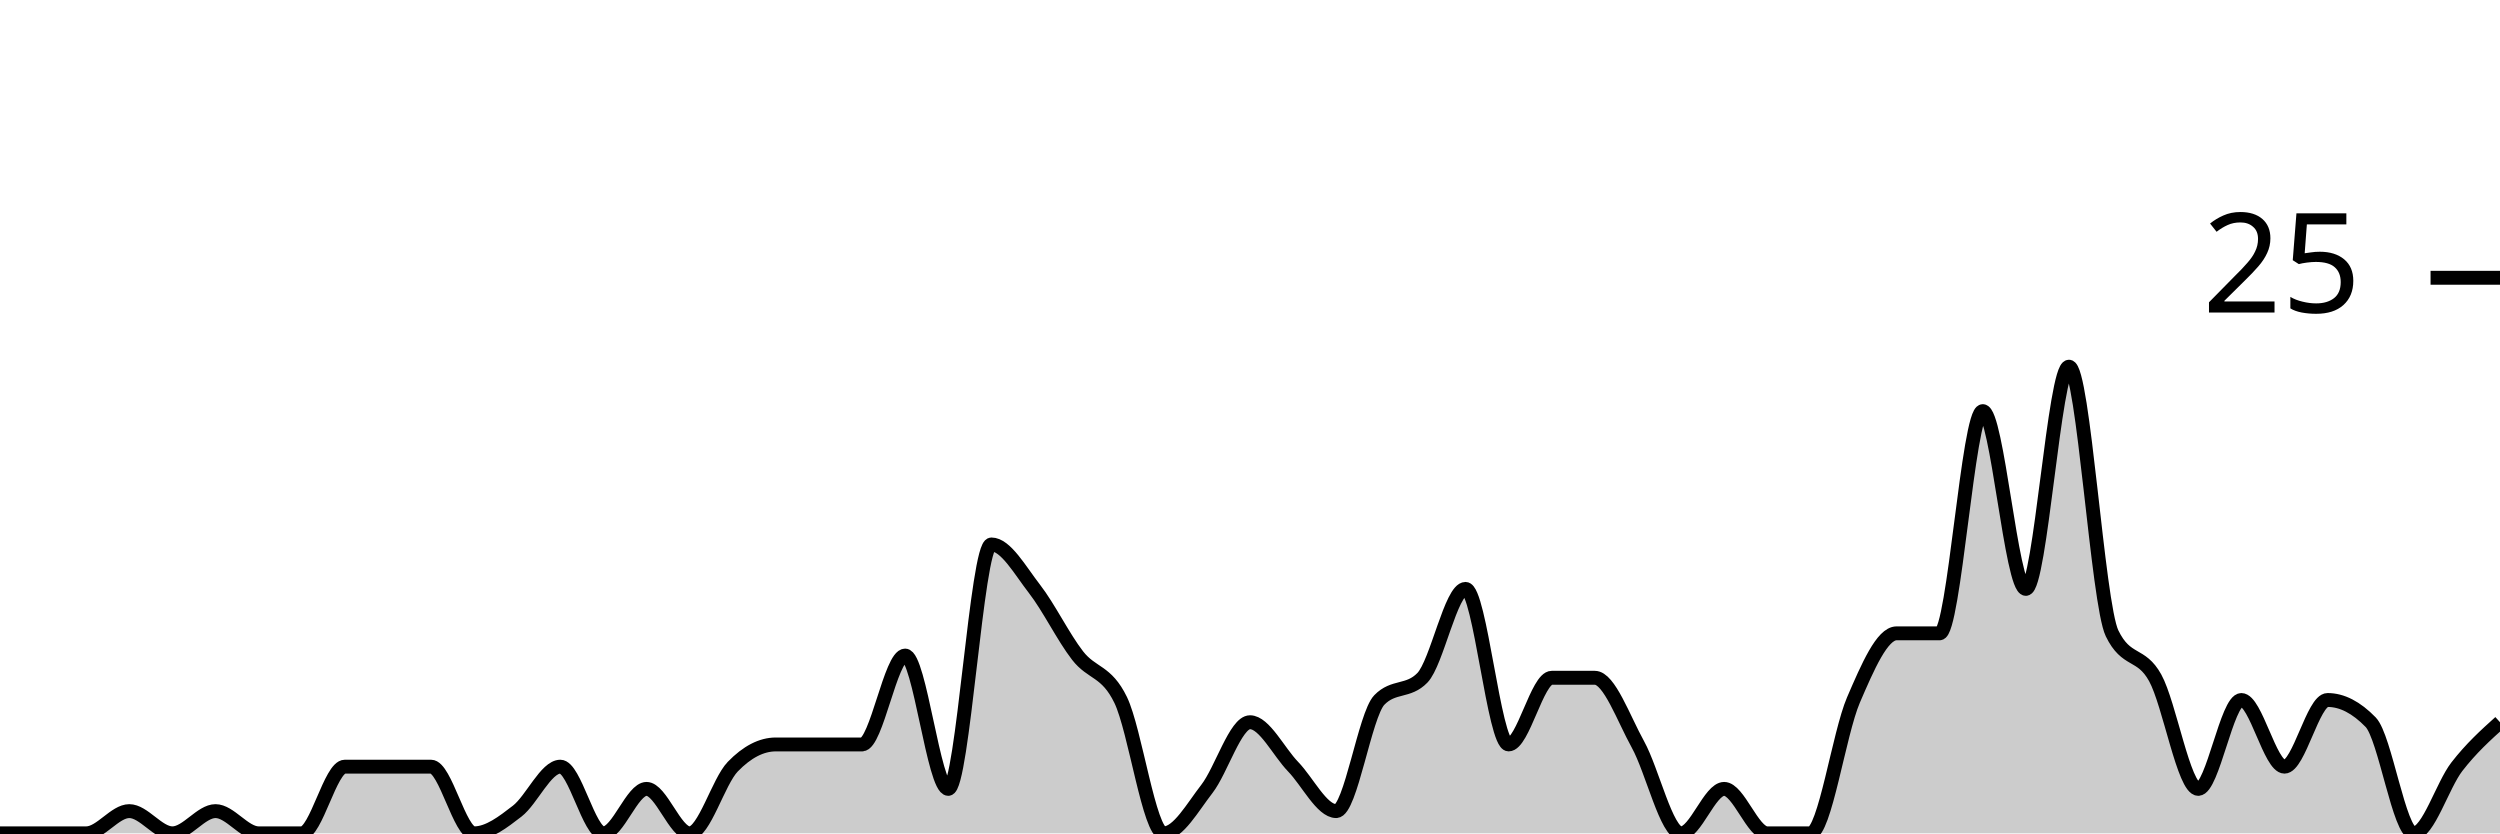
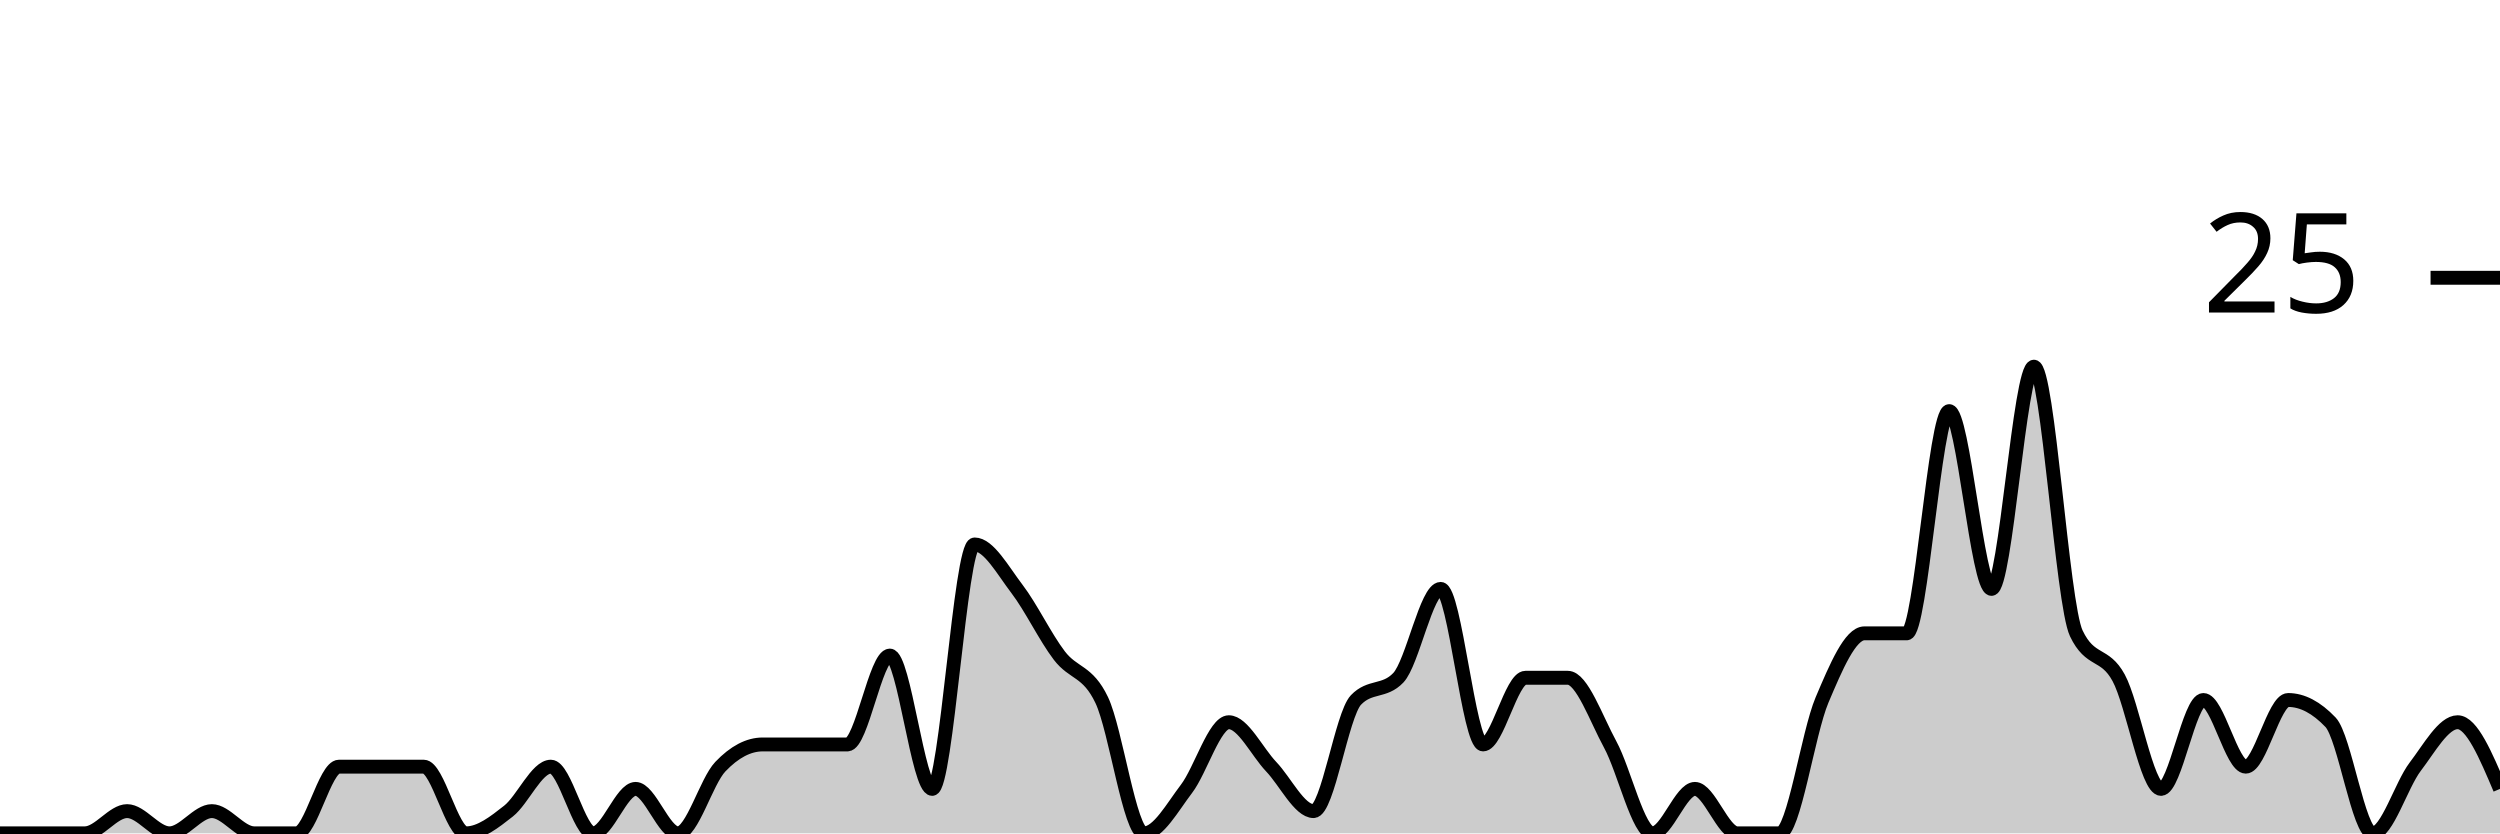
<svg xmlns="http://www.w3.org/2000/svg" viewBox="0 0 180 60">
  <g transform="translate(0,20)">
-     <path class="area" fill="rgba(0, 0, 0, 0.2)" d="M0,40C1.034,40,2.069,40,3.103,40C4.138,40,5.172,40,6.207,40C7.241,40,8.276,38.4,9.31,38.4C10.345,38.4,11.379,40,12.414,40C13.448,40,14.483,38.4,15.517,38.4C16.552,38.4,17.586,40,18.621,40C19.655,40,20.69,40,21.724,40C22.759,40,23.793,35.2,24.828,35.2C25.862,35.2,26.897,35.2,27.931,35.2C28.966,35.2,30,35.2,31.034,35.2C32.069,35.2,33.103,40,34.138,40C35.172,40,36.207,39.2,37.241,38.4C38.276,37.6,39.31,35.2,40.345,35.2C41.379,35.2,42.414,40,43.448,40C44.483,40,45.517,36.8,46.552,36.8C47.586,36.8,48.621,40,49.655,40C50.69,40,51.724,36.267,52.759,35.2C53.793,34.133,54.828,33.6,55.862,33.6C56.897,33.6,57.931,33.6,58.966,33.6C60,33.6,61.034,33.6,62.069,33.6C63.103,33.6,64.138,27.2,65.172,27.2C66.207,27.2,67.241,36.8,68.276,36.8C69.31,36.8,70.345,19.2,71.379,19.2C72.414,19.2,73.448,21.067,74.483,22.4C75.517,23.733,76.552,25.867,77.586,27.2C78.621,28.533,79.655,28.267,80.69,30.4C81.724,32.533,82.759,40,83.793,40C84.828,40,85.862,38.133,86.897,36.8C87.931,35.467,88.966,32,90,32C91.034,32,92.069,34.133,93.103,35.2C94.138,36.267,95.172,38.4,96.207,38.4C97.241,38.4,98.276,31.467,99.31,30.4C100.345,29.333,101.379,29.867,102.414,28.8C103.448,27.733,104.483,22.4,105.517,22.4C106.552,22.4,107.586,33.6,108.621,33.6C109.655,33.6,110.69,28.8,111.724,28.8C112.759,28.8,113.793,28.8,114.828,28.8C115.862,28.8,116.897,31.733,117.931,33.6C118.966,35.467,120,40,121.034,40C122.069,40,123.103,36.8,124.138,36.8C125.172,36.8,126.207,40,127.241,40C128.276,40,129.31,40,130.345,40C131.379,40,132.414,32.8,133.448,30.4C134.483,28,135.517,25.6,136.552,25.6C137.586,25.6,138.621,25.6,139.655,25.6C140.69,25.6,141.724,9.6,142.759,9.6C143.793,9.6,144.828,22.4,145.862,22.4C146.897,22.4,147.931,6.4,148.966,6.4C150,6.4,151.034,23.467,152.069,25.6C153.103,27.733,154.138,26.933,155.172,28.8C156.207,30.667,157.241,36.8,158.276,36.8C159.31,36.8,160.345,30.4,161.379,30.4C162.414,30.4,163.448,35.2,164.483,35.2C165.517,35.2,166.552,30.4,167.586,30.4C168.621,30.4,169.655,30.933,170.69,32C171.724,33.067,172.759,40,173.793,40C174.828,40,175.862,36.533,176.897,35.2C177.931,33.867,178.966,32.933,180,32L180,40C178.966,40,177.931,40,176.897,40C175.862,40,174.828,40,173.793,40C172.759,40,171.724,40,170.69,40C169.655,40,168.621,40,167.586,40C166.552,40,165.517,40,164.483,40C163.448,40,162.414,40,161.379,40C160.345,40,159.31,40,158.276,40C157.241,40,156.207,40,155.172,40C154.138,40,153.103,40,152.069,40C151.034,40,150,40,148.966,40C147.931,40,146.897,40,145.862,40C144.828,40,143.793,40,142.759,40C141.724,40,140.69,40,139.655,40C138.621,40,137.586,40,136.552,40C135.517,40,134.483,40,133.448,40C132.414,40,131.379,40,130.345,40C129.31,40,128.276,40,127.241,40C126.207,40,125.172,40,124.138,40C123.103,40,122.069,40,121.034,40C120,40,118.966,40,117.931,40C116.897,40,115.862,40,114.828,40C113.793,40,112.759,40,111.724,40C110.69,40,109.655,40,108.621,40C107.586,40,106.552,40,105.517,40C104.483,40,103.448,40,102.414,40C101.379,40,100.345,40,99.31,40C98.276,40,97.241,40,96.207,40C95.172,40,94.138,40,93.103,40C92.069,40,91.034,40,90,40C88.966,40,87.931,40,86.897,40C85.862,40,84.828,40,83.793,40C82.759,40,81.724,40,80.69,40C79.655,40,78.621,40,77.586,40C76.552,40,75.517,40,74.483,40C73.448,40,72.414,40,71.379,40C70.345,40,69.31,40,68.276,40C67.241,40,66.207,40,65.172,40C64.138,40,63.103,40,62.069,40C61.034,40,60,40,58.966,40C57.931,40,56.897,40,55.862,40C54.828,40,53.793,40,52.759,40C51.724,40,50.69,40,49.655,40C48.621,40,47.586,40,46.552,40C45.517,40,44.483,40,43.448,40C42.414,40,41.379,40,40.345,40C39.31,40,38.276,40,37.241,40C36.207,40,35.172,40,34.138,40C33.103,40,32.069,40,31.034,40C30,40,28.966,40,27.931,40C26.897,40,25.862,40,24.828,40C23.793,40,22.759,40,21.724,40C20.69,40,19.655,40,18.621,40C17.586,40,16.552,40,15.517,40C14.483,40,13.448,40,12.414,40C11.379,40,10.345,40,9.31,40C8.276,40,7.241,40,6.207,40C5.172,40,4.138,40,3.103,40C2.069,40,1.034,40,0,40Z" />
-     <path class="line" stroke="black" fill="none" d="M0,40C1.034,40,2.069,40,3.103,40C4.138,40,5.172,40,6.207,40C7.241,40,8.276,38.4,9.31,38.4C10.345,38.4,11.379,40,12.414,40C13.448,40,14.483,38.4,15.517,38.4C16.552,38.4,17.586,40,18.621,40C19.655,40,20.69,40,21.724,40C22.759,40,23.793,35.2,24.828,35.2C25.862,35.2,26.897,35.2,27.931,35.2C28.966,35.2,30,35.2,31.034,35.2C32.069,35.2,33.103,40,34.138,40C35.172,40,36.207,39.2,37.241,38.4C38.276,37.6,39.31,35.2,40.345,35.2C41.379,35.2,42.414,40,43.448,40C44.483,40,45.517,36.8,46.552,36.8C47.586,36.8,48.621,40,49.655,40C50.69,40,51.724,36.267,52.759,35.2C53.793,34.133,54.828,33.6,55.862,33.6C56.897,33.6,57.931,33.6,58.966,33.6C60,33.6,61.034,33.6,62.069,33.6C63.103,33.6,64.138,27.2,65.172,27.2C66.207,27.2,67.241,36.8,68.276,36.8C69.31,36.8,70.345,19.2,71.379,19.2C72.414,19.2,73.448,21.067,74.483,22.4C75.517,23.733,76.552,25.867,77.586,27.2C78.621,28.533,79.655,28.267,80.69,30.4C81.724,32.533,82.759,40,83.793,40C84.828,40,85.862,38.133,86.897,36.8C87.931,35.467,88.966,32,90,32C91.034,32,92.069,34.133,93.103,35.2C94.138,36.267,95.172,38.4,96.207,38.4C97.241,38.4,98.276,31.467,99.31,30.4C100.345,29.333,101.379,29.867,102.414,28.8C103.448,27.733,104.483,22.4,105.517,22.4C106.552,22.4,107.586,33.6,108.621,33.6C109.655,33.6,110.69,28.8,111.724,28.8C112.759,28.8,113.793,28.8,114.828,28.8C115.862,28.8,116.897,31.733,117.931,33.6C118.966,35.467,120,40,121.034,40C122.069,40,123.103,36.8,124.138,36.8C125.172,36.8,126.207,40,127.241,40C128.276,40,129.31,40,130.345,40C131.379,40,132.414,32.8,133.448,30.4C134.483,28,135.517,25.6,136.552,25.6C137.586,25.6,138.621,25.6,139.655,25.6C140.69,25.6,141.724,9.6,142.759,9.6C143.793,9.6,144.828,22.4,145.862,22.4C146.897,22.4,147.931,6.4,148.966,6.4C150,6.4,151.034,23.467,152.069,25.6C153.103,27.733,154.138,26.933,155.172,28.8C156.207,30.667,157.241,36.8,158.276,36.8C159.31,36.8,160.345,30.4,161.379,30.4C162.414,30.4,163.448,35.2,164.483,35.2C165.517,35.2,166.552,30.4,167.586,30.4C168.621,30.4,169.655,30.933,170.69,32C171.724,33.067,172.759,40,173.793,40C174.828,40,175.862,36.533,176.897,35.2C177.931,33.867,178.966,32.933,180,32" />
+     <path class="area" fill="rgba(0, 0, 0, 0.2)" d="M0,40C1.017,40,2.034,40,3.051,40C4.068,40,5.085,40,6.102,40C7.119,40,8.136,38.4,9.153,38.4C10.169,38.4,11.186,40,12.203,40C13.22,40,14.237,38.4,15.254,38.4C16.271,38.4,17.288,40,18.305,40C19.322,40,20.339,40,21.356,40C22.373,40,23.39,35.2,24.407,35.2C25.424,35.2,26.441,35.2,27.458,35.2C28.475,35.2,29.492,35.2,30.508,35.2C31.525,35.2,32.542,40,33.559,40C34.576,40,35.593,39.2,36.61,38.4C37.627,37.6,38.644,35.2,39.661,35.2C40.678,35.2,41.695,40,42.712,40C43.729,40,44.746,36.8,45.763,36.8C46.78,36.8,47.797,40,48.814,40C49.831,40,50.847,36.267,51.864,35.2C52.881,34.133,53.898,33.6,54.915,33.6C55.932,33.6,56.949,33.6,57.966,33.6C58.983,33.6,60,33.6,61.017,33.6C62.034,33.6,63.051,27.2,64.068,27.2C65.085,27.2,66.102,36.8,67.119,36.8C68.136,36.8,69.153,19.2,70.169,19.2C71.186,19.2,72.203,21.067,73.22,22.4C74.237,23.733,75.254,25.867,76.271,27.2C77.288,28.533,78.305,28.267,79.322,30.4C80.339,32.533,81.356,40,82.373,40C83.39,40,84.407,38.133,85.424,36.8C86.441,35.467,87.458,32,88.475,32C89.492,32,90.508,34.133,91.525,35.2C92.542,36.267,93.559,38.4,94.576,38.4C95.593,38.4,96.61,31.467,97.627,30.4C98.644,29.333,99.661,29.867,100.678,28.8C101.695,27.733,102.712,22.4,103.729,22.4C104.746,22.4,105.763,33.6,106.78,33.6C107.797,33.6,108.814,28.8,109.831,28.8C110.847,28.8,111.864,28.8,112.881,28.8C113.898,28.8,114.915,31.733,115.932,33.6C116.949,35.467,117.966,40,118.983,40C120,40,121.017,36.8,122.034,36.8C123.051,36.8,124.068,40,125.085,40C126.102,40,127.119,40,128.136,40C129.153,40,130.169,32.8,131.186,30.4C132.203,28,133.22,25.6,134.237,25.6C135.254,25.6,136.271,25.6,137.288,25.6C138.305,25.6,139.322,9.6,140.339,9.6C141.356,9.6,142.373,22.4,143.39,22.4C144.407,22.4,145.424,6.4,146.441,6.4C147.458,6.4,148.475,23.467,149.492,25.6C150.508,27.733,151.525,26.933,152.542,28.8C153.559,30.667,154.576,36.8,155.593,36.8C156.61,36.8,157.627,30.4,158.644,30.4C159.661,30.4,160.678,35.2,161.695,35.2C162.712,35.2,163.729,30.4,164.746,30.4C165.763,30.4,166.78,30.933,167.797,32C168.814,33.067,169.831,40,170.847,40C171.864,40,172.881,36.533,173.898,35.2C174.915,33.867,175.932,32,176.949,32C177.966,32,178.983,34.4,180,36.8L180,40C178.983,40,177.966,40,176.949,40C175.932,40,174.915,40,173.898,40C172.881,40,171.864,40,170.847,40C169.831,40,168.814,40,167.797,40C166.78,40,165.763,40,164.746,40C163.729,40,162.712,40,161.695,40C160.678,40,159.661,40,158.644,40C157.627,40,156.61,40,155.593,40C154.576,40,153.559,40,152.542,40C151.525,40,150.508,40,149.492,40C148.475,40,147.458,40,146.441,40C145.424,40,144.407,40,143.39,40C142.373,40,141.356,40,140.339,40C139.322,40,138.305,40,137.288,40C136.271,40,135.254,40,134.237,40C133.22,40,132.203,40,131.186,40C130.169,40,129.153,40,128.136,40C127.119,40,126.102,40,125.085,40C124.068,40,123.051,40,122.034,40C121.017,40,120,40,118.983,40C117.966,40,116.949,40,115.932,40C114.915,40,113.898,40,112.881,40C111.864,40,110.847,40,109.831,40C108.814,40,107.797,40,106.78,40C105.763,40,104.746,40,103.729,40C102.712,40,101.695,40,100.678,40C99.661,40,98.644,40,97.627,40C96.61,40,95.593,40,94.576,40C93.559,40,92.542,40,91.525,40C90.508,40,89.492,40,88.475,40C87.458,40,86.441,40,85.424,40C84.407,40,83.39,40,82.373,40C81.356,40,80.339,40,79.322,40C78.305,40,77.288,40,76.271,40C75.254,40,74.237,40,73.22,40C72.203,40,71.186,40,70.169,40C69.153,40,68.136,40,67.119,40C66.102,40,65.085,40,64.068,40C63.051,40,62.034,40,61.017,40C60,40,58.983,40,57.966,40C56.949,40,55.932,40,54.915,40C53.898,40,52.881,40,51.864,40C50.847,40,49.831,40,48.814,40C47.797,40,46.78,40,45.763,40C44.746,40,43.729,40,42.712,40C41.695,40,40.678,40,39.661,40C38.644,40,37.627,40,36.61,40C35.593,40,34.576,40,33.559,40C32.542,40,31.525,40,30.508,40C29.492,40,28.475,40,27.458,40C26.441,40,25.424,40,24.407,40C23.39,40,22.373,40,21.356,40C20.339,40,19.322,40,18.305,40C17.288,40,16.271,40,15.254,40C14.237,40,13.22,40,12.203,40C11.186,40,10.169,40,9.153,40C8.136,40,7.119,40,6.102,40C5.085,40,4.068,40,3.051,40C2.034,40,1.017,40,0,40Z" />
+     <path class="line" stroke="black" fill="none" d="M0,40C1.017,40,2.034,40,3.051,40C4.068,40,5.085,40,6.102,40C7.119,40,8.136,38.4,9.153,38.4C10.169,38.4,11.186,40,12.203,40C13.22,40,14.237,38.4,15.254,38.4C16.271,38.4,17.288,40,18.305,40C19.322,40,20.339,40,21.356,40C22.373,40,23.39,35.2,24.407,35.2C25.424,35.2,26.441,35.2,27.458,35.2C28.475,35.2,29.492,35.2,30.508,35.2C31.525,35.2,32.542,40,33.559,40C34.576,40,35.593,39.2,36.61,38.4C37.627,37.6,38.644,35.2,39.661,35.2C40.678,35.2,41.695,40,42.712,40C43.729,40,44.746,36.8,45.763,36.8C46.78,36.8,47.797,40,48.814,40C49.831,40,50.847,36.267,51.864,35.2C52.881,34.133,53.898,33.6,54.915,33.6C55.932,33.6,56.949,33.6,57.966,33.6C58.983,33.6,60,33.6,61.017,33.6C62.034,33.6,63.051,27.2,64.068,27.2C65.085,27.2,66.102,36.8,67.119,36.8C68.136,36.8,69.153,19.2,70.169,19.2C71.186,19.2,72.203,21.067,73.22,22.4C74.237,23.733,75.254,25.867,76.271,27.2C77.288,28.533,78.305,28.267,79.322,30.4C80.339,32.533,81.356,40,82.373,40C83.39,40,84.407,38.133,85.424,36.8C86.441,35.467,87.458,32,88.475,32C89.492,32,90.508,34.133,91.525,35.2C92.542,36.267,93.559,38.4,94.576,38.4C95.593,38.4,96.61,31.467,97.627,30.4C98.644,29.333,99.661,29.867,100.678,28.8C101.695,27.733,102.712,22.4,103.729,22.4C104.746,22.4,105.763,33.6,106.78,33.6C107.797,33.6,108.814,28.8,109.831,28.8C110.847,28.8,111.864,28.8,112.881,28.8C113.898,28.8,114.915,31.733,115.932,33.6C116.949,35.467,117.966,40,118.983,40C120,40,121.017,36.8,122.034,36.8C123.051,36.8,124.068,40,125.085,40C126.102,40,127.119,40,128.136,40C129.153,40,130.169,32.8,131.186,30.4C132.203,28,133.22,25.6,134.237,25.6C135.254,25.6,136.271,25.6,137.288,25.6C138.305,25.6,139.322,9.6,140.339,9.6C141.356,9.6,142.373,22.4,143.39,22.4C144.407,22.4,145.424,6.4,146.441,6.4C147.458,6.4,148.475,23.467,149.492,25.6C150.508,27.733,151.525,26.933,152.542,28.8C153.559,30.667,154.576,36.8,155.593,36.8C156.61,36.8,157.627,30.4,158.644,30.4C159.661,30.4,160.678,35.2,161.695,35.2C162.712,35.2,163.729,30.4,164.746,30.4C165.763,30.4,166.78,30.933,167.797,32C168.814,33.067,169.831,40,170.847,40C171.864,40,172.881,36.533,173.898,35.2C174.915,33.867,175.932,32,176.949,32C177.966,32,178.983,34.4,180,36.8" />
    <path class="axis-ceiling" stroke-width="1" stroke="black" fill="none" d="M175,0L180,0" />
    <text class="axis-ceiling-label" font-family="sans-serif" text-anchor="end" font-size="10px" x="170" y="2.5">25</text>
  </g>
</svg>
